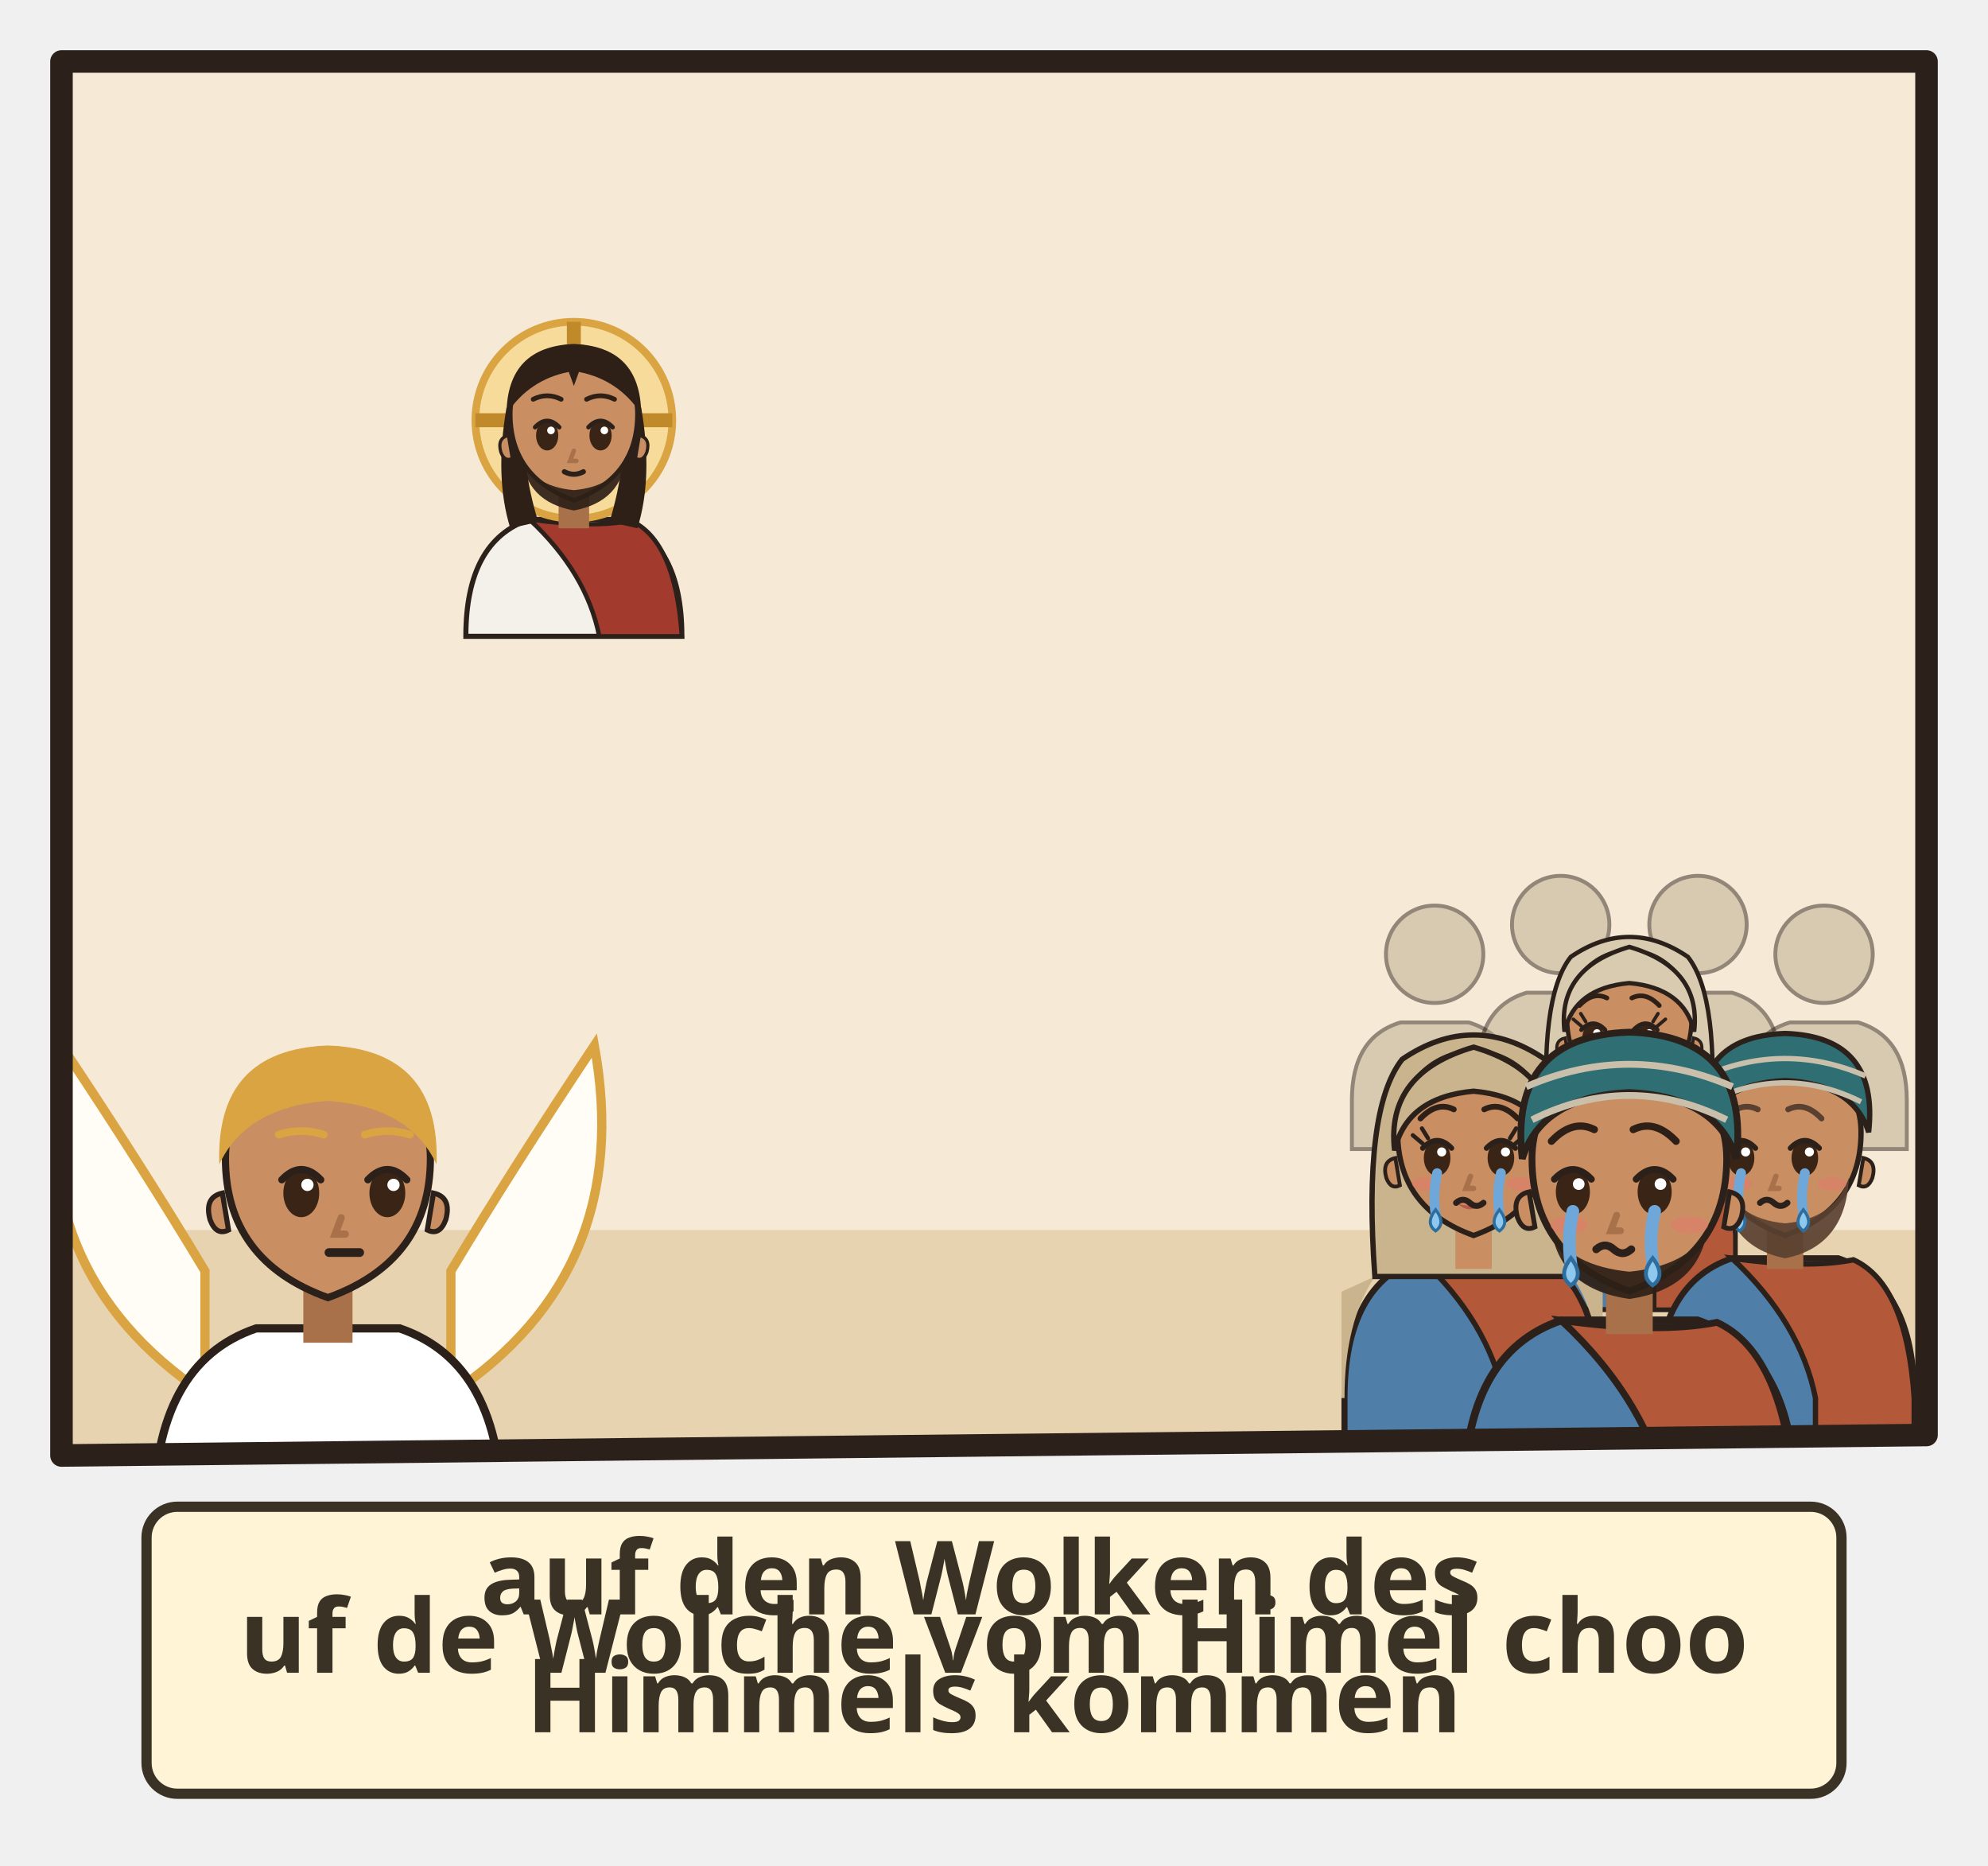
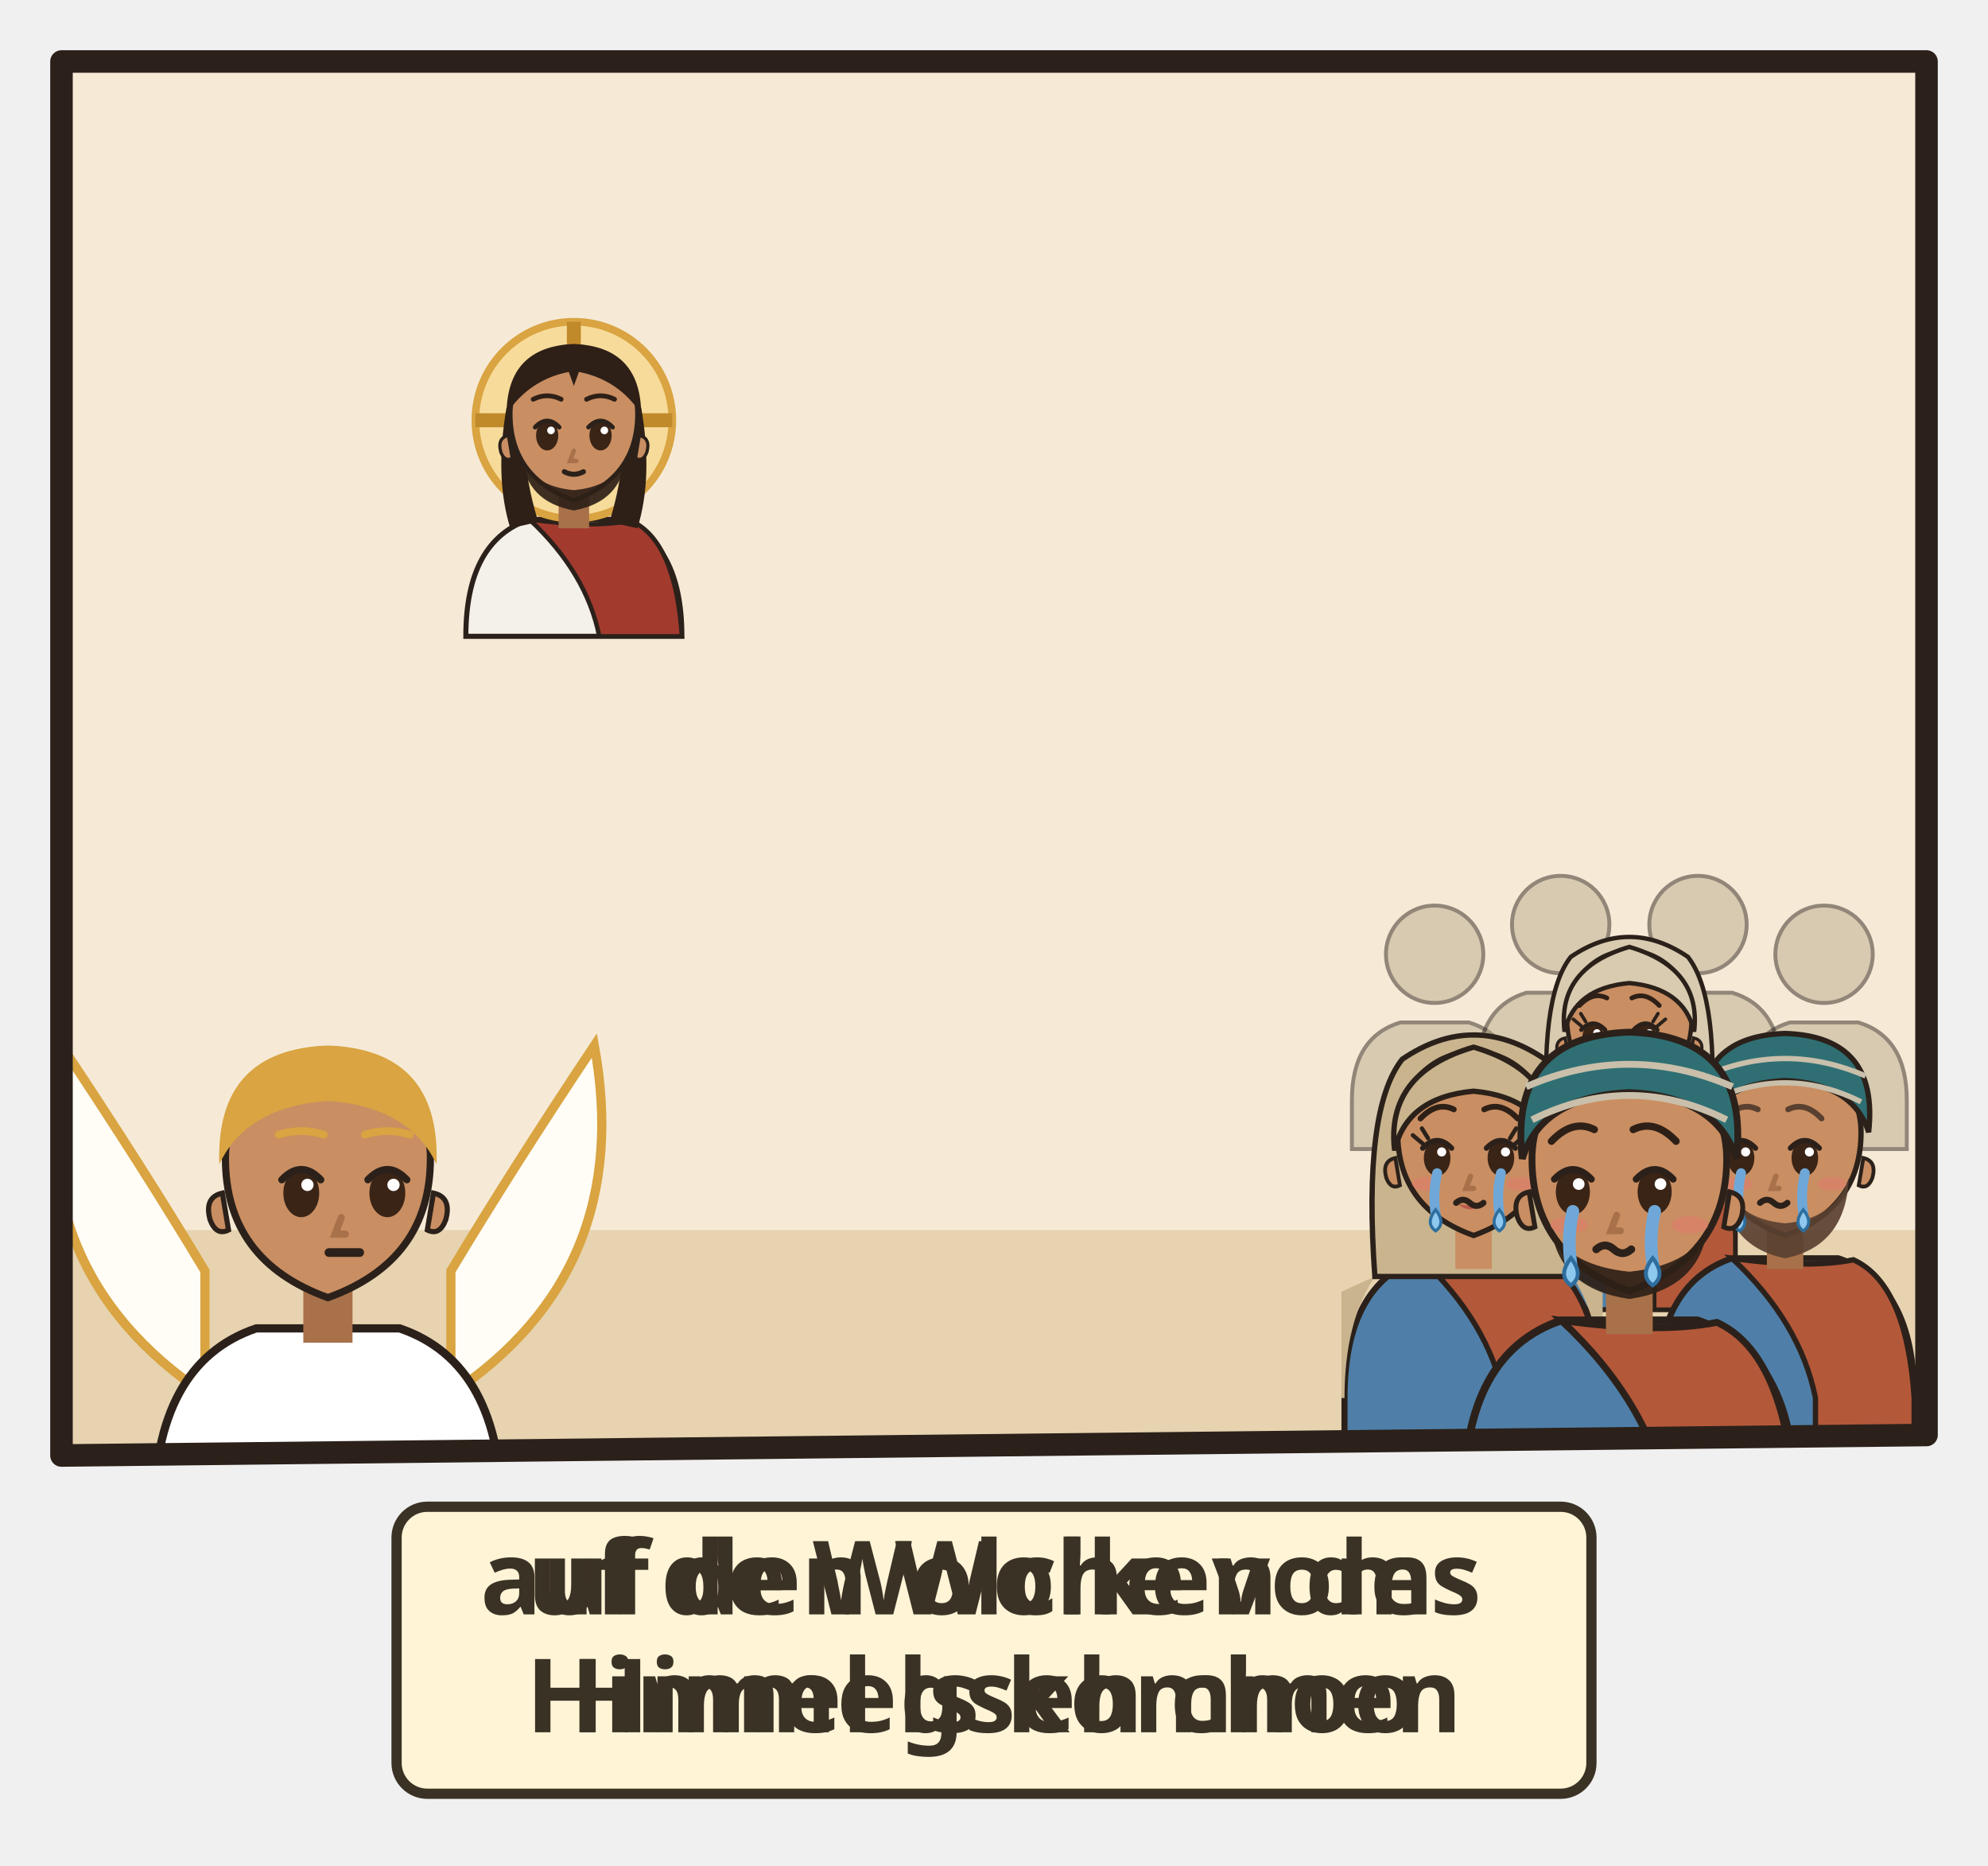
<svg xmlns="http://www.w3.org/2000/svg" viewBox="0 0 194 182">
  <svg class="ill-tile" data-span="1" x="0" y="0" width="194" height="182" viewBox="0 0 194 182">
    <g transform="translate(4 4)">
      <clipPath id="an-cp-mat-024-029-031-1">
        <polygon points="2,2 184,2 184,136 2,138" />
      </clipPath>
      <g clip-path="url(#an-cp-mat-024-029-031-1)">
        <polygon points="2,2 184,2 184,136 2,138" fill="#F6EAD7" />
        <path d="M0 116h186v24H0z" fill="#E7D3B0" />
        <use href="#an-wolke" x="4" y="30" width="96" height="44.0" />
        <g transform="translate(52.0 37.0) scale(0.62)">
          <path d="M-17 34V34Q-17 19-7 15.6L7 15.6Q17 19 17 34V34z" fill="#F4F1EA" stroke="#2B211A" stroke-width=".8" />
          <path d="M-7 15.6Q3 17 9 15.8Q16 19 17 34V34H4V34Q2 24-7 15.6z" fill="#A33A2E" stroke="#2B211A" stroke-width=".7" />
          <circle r="15.5" fill="#F7DB9A" stroke="#D9A441" stroke-width="1.2" />
          <path d="M0-15.5v5M-15.5 0h5M15.5 0h-5" stroke="#C08A2A" stroke-width="2.2" />
          <path d="M-10.6 -2Q-12.5 9-10 17L-5.6 16Q-8.4 7-7.6-1z M10.6 -2Q12.5 9 10 17L5.6 16Q8.4 7 7.6-1z" fill="#2E2017" />
          <path d="M-2.4 11h4.8v6h-4.8z" fill="#A8714A" />
          <path d="M-10 -1Q-10 9 0 12.6Q10 9 10 -1A10 10.6 0 0 0 -10 -1z" fill="#C98E62" stroke="#2B211A" stroke-width=".7" />
          <path d="M10.3 2.4q1.8.4 1.2 2.6-.6 1.6-1.8 1z M-10.3 2.4q-1.8.4-1.2 2.6.6 1.6 1.8 1z" fill="#C98E62" stroke="#2B211A" stroke-width=".5" />
          <path d="M-8.2 5.6Q-7.6 12.8 0 14.2Q7.6 12.8 8.2 5.6Q6.6 10.4 0 11Q-6.6 10.4-8.2 5.6z" fill="#2E2017" opacity=".92" />
          <ellipse cx="-4.2" cy="2.4" rx="1.75" ry="2.35" fill="#3A2416" />
          <path d="M-6.1 1.1Q-4.2 -0.9 -2.3 1.1" fill="none" stroke="#2B211A" stroke-width=".7" stroke-linecap="round" />
          <circle cx="-3.6" cy="1.6" r=".6" fill="#FFF" />
          <ellipse cx="4.2" cy="2.4" rx="1.75" ry="2.35" fill="#3A2416" />
          <path d="M2.3 1.1Q4.2 -0.9 6.1 1.1" fill="none" stroke="#2B211A" stroke-width=".7" stroke-linecap="round" />
          <circle cx="4.8" cy="1.6" r=".6" fill="#FFF" />
          <path d="M0.0 4.8l-.6 1.6h1" fill="none" stroke="#A8714A" stroke-width=".7" stroke-linecap="round" />
          <path d="M-1.5 8.1Q0.0 8.9 1.5 8.1" fill="none" stroke="#2B211A" stroke-width=".8" stroke-linecap="round" />
          <path d="M-10.6-1Q-10.5-11.6 0-12Q10.5-11.6 10.6-1Q7-6.4 .8-7.6L0-5.4-.8-7.6Q-7-6.4-10.6-1z" fill="#2E2017" />
          <path d="M-6.4 -3.3Q-4.2 -4.4 -2.0 -3.3M2.0 -3.3Q4.2 -4.4 6.4 -3.3" fill="none" stroke="#2E2017" stroke-width="0.75" stroke-linecap="round" />
        </g>
        <g transform="translate(28.0 110.0) scale(1)">
          <path d="M-12 22Q-30 10-26-12q8 12 14 22zM12 22q18-12 14-34-8 12-14 22z" fill="#FFFDF6" stroke="#D9A441" stroke-width=".9" />
          <path d="M-17 34V34Q-17 19-7 15.6L7 15.6Q17 19 17 34V34z" fill="#FFFFFF" stroke="#2B211A" stroke-width=".8" />
          <path d="M-2.4 11h4.8v6h-4.8z" fill="#A8714A" />
          <path d="M-10 -1Q-10 9 0 12.6Q10 9 10 -1A10 10.6 0 0 0 -10 -1z" fill="#C98E62" stroke="#2B211A" stroke-width=".7" />
          <path d="M10.3 2.4q1.8.4 1.2 2.6-.6 1.6-1.8 1z M-10.3 2.4q-1.8.4-1.2 2.6.6 1.6 1.8 1z" fill="#C98E62" stroke="#2B211A" stroke-width=".5" />
          <ellipse cx="-2.6" cy="2.4" rx="1.75" ry="2.35" fill="#3A2416" />
          <path d="M-4.5 1.1Q-2.6 -0.9 -0.7 1.1" fill="none" stroke="#2B211A" stroke-width=".7" stroke-linecap="round" />
          <circle cx="-2.0" cy="1.6" r=".6" fill="#FFF" />
          <ellipse cx="5.8" cy="2.4" rx="1.75" ry="2.35" fill="#3A2416" />
          <path d="M3.9 1.1Q5.8 -0.9 7.7 1.1" fill="none" stroke="#2B211A" stroke-width=".7" stroke-linecap="round" />
          <circle cx="6.4" cy="1.6" r=".6" fill="#FFF" />
          <path d="M1.3 4.8l-.6 1.6h1" fill="none" stroke="#A8714A" stroke-width=".7" stroke-linecap="round" />
          <path d="M0.1 8.2h3" stroke="#2B211A" stroke-width=".85" stroke-linecap="round" />
          <path d="M-10.6-.4Q-11-11.6 0-12Q11-11.6 10.6-.4Q8-6 0-6.6Q-8-6-10.6-.4z" fill="#D9A441" />
          <path d="M-4.8 -3.3Q-2.6 -4.0 -0.4 -3.3M3.6 -3.3Q5.8 -4.0 8.0 -3.3" fill="none" stroke="#D9A441" stroke-width="0.75" stroke-linecap="round" />
          <g transform="translate(2.4 9.2) scale(1 1) rotate(16)">
            <use href="#an-posaune" x="-1.8" y="-11.6" width="24" height="24" />
          </g>
        </g>
        <g transform="translate(136.0 89.1) scale(0.475)" opacity=".5">
          <circle r="10" fill="#B8A98A" stroke="#2B211A" stroke-width=".8" />
          <path d="M-17 40V30Q-17 17-7 14h14q10 3 10 16v10z" fill="#B8A98A" stroke="#2B211A" stroke-width=".8" />
        </g>
        <g transform="translate(148.3 86.2) scale(0.475)" opacity=".5">
          <circle r="10" fill="#B8A98A" stroke="#2B211A" stroke-width=".8" />
          <path d="M-17 40V30Q-17 17-7 14h14q10 3 10 16v10z" fill="#B8A98A" stroke="#2B211A" stroke-width=".8" />
        </g>
        <g transform="translate(161.7 86.2) scale(0.475)" opacity=".5">
          <circle r="10" fill="#B8A98A" stroke="#2B211A" stroke-width=".8" />
          <path d="M-17 40V30Q-17 17-7 14h14q10 3 10 16v10z" fill="#B8A98A" stroke="#2B211A" stroke-width=".8" />
        </g>
        <g transform="translate(174.0 89.1) scale(0.475)" opacity=".5">
          <circle r="10" fill="#B8A98A" stroke="#2B211A" stroke-width=".8" />
          <path d="M-17 40V30Q-17 17-7 14h14q10 3 10 16v10z" fill="#B8A98A" stroke="#2B211A" stroke-width=".8" />
        </g>
        <g transform="translate(155.0 95.8) scale(0.608)">
          <path d="M-17 46V34Q-17 19-7 15.6L7 15.6Q17 19 17 34V46z" fill="#4F7FA8" stroke="#2B211A" stroke-width=".8" />
          <path d="M-7 15.6Q3 17 9 15.8Q16 19 17 34V46H4V34Q2 24-7 15.6z" fill="#B4583A" stroke="#2B211A" stroke-width=".7" />
          <path d="M-13 18Q-17 24-17 34h-.4V20zM13 18Q17 24 17 34V20z" fill="#D8CBB0" />
          <path d="M-13 18Q-14.6-4-9.4-10.6Q0-17 9.4-10.6Q14.6-4 13 18z" fill="#D8CBB0" stroke="#2B211A" stroke-width=".7" />
          <path d="M-2.4 11h4.8v6h-4.8z" fill="#C98E62" />
          <path d="M-10 -1Q-10 9 0 12.6Q10 9 10 -1A10 10.6 0 0 0 -10 -1z" fill="#C98E62" stroke="#2B211A" stroke-width=".7" />
          <path d="M10.3 2.4q1.8.4 1.2 2.6-.6 1.6-1.8 1z M-10.3 2.4q-1.8.4-1.2 2.6.6 1.6 1.8 1z" fill="#C98E62" stroke="#2B211A" stroke-width=".5" />
          <ellipse cx="-5.8" cy="2.4" rx="1.75" ry="2.35" fill="#3A2416" />
          <path d="M-7.7 1.1Q-5.8 -0.9 -3.9 1.1" fill="none" stroke="#2B211A" stroke-width=".7" stroke-linecap="round" />
          <circle cx="-5.2" cy="1.6" r=".6" fill="#FFF" />
          <ellipse cx="2.6" cy="2.4" rx="1.75" ry="2.35" fill="#3A2416" />
          <path d="M0.7 1.1Q2.6 -0.9 4.5 1.1" fill="none" stroke="#2B211A" stroke-width=".7" stroke-linecap="round" />
          <circle cx="3.2" cy="1.6" r=".6" fill="#FFF" />
          <path d="M-7.7 0.5l-1.3-1.1M-7.0 -0.2l-0.8-1.3" stroke="#2B211A" stroke-width=".55" stroke-linecap="round" />
          <path d="M4.5 0.5l1.3-1.1M3.8 -0.2l0.8-1.3" stroke="#2B211A" stroke-width=".55" stroke-linecap="round" />
          <path d="M-3.1 8.4Q-1.5 9.9 0.1 8.4Q-1.5 8.9 -3.1 8.4z" fill="#B5524A" opacity=".85" />
          <path d="M-1.2 4.8l-.6 1.6h1" fill="none" stroke="#A8714A" stroke-width=".7" stroke-linecap="round" />
          <ellipse cx="-6.2" cy="5.8" rx="1.9" ry=".9" fill="#E07A6E" opacity=".55" />
          <ellipse cx="6.2" cy="5.8" rx="1.9" ry=".9" fill="#E07A6E" opacity=".55" />
          <path d="M-3.3 8.3q.9-.8 1.8 0t1.8 0" fill="none" stroke="#2B211A" stroke-width=".8" stroke-linecap="round" />
          <path d="M-5.8 4.4q-.6 2.6-.2 5.4" fill="none" stroke="#6FA8D8" stroke-width="1.3" stroke-linecap="round" />
          <path d="M-6.0 9.2q1.4 1.8 0 2.8-1.4-1 0-2.8z" fill="#8FC8EE" stroke="#2E6E9E" stroke-width=".4" />
          <path d="M2.6 4.4q-.6 2.6-.2 5.4" fill="none" stroke="#6FA8D8" stroke-width="1.3" stroke-linecap="round" />
          <path d="M2.4 9.2q1.4 1.8 0 2.8-1.4-1 0-2.8z" fill="#8FC8EE" stroke="#2E6E9E" stroke-width=".4" />
          <path d="M-10.4 1.4Q-11.6-8.8 0-12.2Q11.6-8.8 10.4 1.4Q8.8-5.6 0-6.4Q-8.8-5.6-10.4 1.4z" fill="#D8CBB0" stroke="#2B211A" stroke-width=".7" />
          <path d="M-8.0 -2.8Q-5.8 -5.1 -3.6 -4.0M0.4 -4.0Q2.6 -5.1 4.8 -2.8" fill="none" stroke="#2E2017" stroke-width="0.75" stroke-linecap="round" />
        </g>
        <g transform="translate(139.8 107.2) scale(0.741)">
          <path d="M-17 46V34Q-17 19-7 15.6L7 15.6Q17 19 17 34V46z" fill="#4F7FA8" stroke="#2B211A" stroke-width=".8" />
          <path d="M-7 15.6Q3 17 9 15.8Q16 19 17 34V46H4V34Q2 24-7 15.6z" fill="#B4583A" stroke="#2B211A" stroke-width=".7" />
          <path d="M-13 18Q-17 24-17 34h-.4V20zM13 18Q17 24 17 34V20z" fill="#C9B48E" />
          <path d="M-13 18Q-14.6-4-9.4-10.6Q0-17 9.4-10.6Q14.6-4 13 18z" fill="#C9B48E" stroke="#2B211A" stroke-width=".7" />
          <path d="M-2.4 11h4.8v6h-4.8z" fill="#C98E62" />
          <path d="M-10 -1Q-10 9 0 12.6Q10 9 10 -1A10 10.6 0 0 0 -10 -1z" fill="#C98E62" stroke="#2B211A" stroke-width=".7" />
          <path d="M10.3 2.4q1.8.4 1.2 2.6-.6 1.6-1.8 1z M-10.3 2.4q-1.8.4-1.2 2.6.6 1.6 1.8 1z" fill="#C98E62" stroke="#2B211A" stroke-width=".5" />
          <ellipse cx="-4.8" cy="2.4" rx="1.75" ry="2.35" fill="#3A2416" />
          <path d="M-6.7 1.1Q-4.8 -0.9 -2.9 1.1" fill="none" stroke="#2B211A" stroke-width=".7" stroke-linecap="round" />
          <circle cx="-4.2" cy="1.6" r=".6" fill="#FFF" />
          <ellipse cx="3.6" cy="2.4" rx="1.75" ry="2.35" fill="#3A2416" />
          <path d="M1.7 1.1Q3.6 -0.9 5.5 1.1" fill="none" stroke="#2B211A" stroke-width=".7" stroke-linecap="round" />
          <circle cx="4.2" cy="1.6" r=".6" fill="#FFF" />
          <path d="M-6.7 0.5l-1.3-1.1M-6.0 -0.2l-0.8-1.3" stroke="#2B211A" stroke-width=".55" stroke-linecap="round" />
          <path d="M5.5 0.5l1.3-1.1M4.8 -0.2l0.8-1.3" stroke="#2B211A" stroke-width=".55" stroke-linecap="round" />
          <path d="M-2.1 8.4Q-0.5 9.9 1.1 8.4Q-0.5 8.9 -2.1 8.4z" fill="#B5524A" opacity=".85" />
          <path d="M-0.4 4.8l-.6 1.6h1" fill="none" stroke="#A8714A" stroke-width=".7" stroke-linecap="round" />
          <ellipse cx="-6.2" cy="5.8" rx="1.9" ry=".9" fill="#E07A6E" opacity=".55" />
          <ellipse cx="6.2" cy="5.8" rx="1.9" ry=".9" fill="#E07A6E" opacity=".55" />
          <path d="M-2.3 8.3q.9-.8 1.8 0t1.8 0" fill="none" stroke="#2B211A" stroke-width=".8" stroke-linecap="round" />
          <path d="M-4.8 4.4q-.6 2.6-.2 5.4" fill="none" stroke="#6FA8D8" stroke-width="1.3" stroke-linecap="round" />
          <path d="M-5.0 9.2q1.4 1.8 0 2.8-1.4-1 0-2.8z" fill="#8FC8EE" stroke="#2E6E9E" stroke-width=".4" />
          <path d="M3.6 4.4q-.6 2.6-.2 5.4" fill="none" stroke="#6FA8D8" stroke-width="1.3" stroke-linecap="round" />
          <path d="M3.4 9.2q1.4 1.8 0 2.8-1.4-1 0-2.8z" fill="#8FC8EE" stroke="#2E6E9E" stroke-width=".4" />
          <path d="M-10.4 1.4Q-11.6-8.8 0-12.2Q11.6-8.8 10.4 1.4Q8.8-5.6 0-6.4Q-8.8-5.6-10.4 1.4z" fill="#C9B48E" stroke="#2B211A" stroke-width=".7" />
          <path d="M-7.0 -2.8Q-4.8 -5.1 -2.6 -4.0M1.4 -4.0Q3.6 -5.1 5.8 -2.8" fill="none" stroke="#2E2017" stroke-width="0.75" stroke-linecap="round" />
        </g>
        <g transform="translate(170.2 107.2) scale(0.741)">
          <path d="M-17 46V34Q-17 19-7 15.6L7 15.6Q17 19 17 34V46z" fill="#4F7FA8" stroke="#2B211A" stroke-width=".8" />
          <path d="M-7 15.6Q3 17 9 15.8Q16 19 17 34V46H4V34Q2 24-7 15.6z" fill="#B4583A" stroke="#2B211A" stroke-width=".7" />
          <path d="M-2.4 11h4.8v6h-4.8z" fill="#A8714A" />
          <path d="M-10 -1Q-10 9 0 12.6Q10 9 10 -1A10 10.6 0 0 0 -10 -1z" fill="#C98E62" stroke="#2B211A" stroke-width=".7" />
          <path d="M10.3 2.4q1.8.4 1.2 2.6-.6 1.6-1.8 1z M-10.3 2.4q-1.8.4-1.2 2.6.6 1.6 1.8 1z" fill="#C98E62" stroke="#2B211A" stroke-width=".5" />
          <path d="M-8.4 5Q-8 14 0 15.6Q8 14 8.4 5Q6.6 10.4 0 11Q-6.6 10.4-8.4 5z" fill="#5A4030" opacity=".92" />
          <ellipse cx="-5.8" cy="2.4" rx="1.75" ry="2.35" fill="#3A2416" />
          <path d="M-7.7 1.1Q-5.8 -0.9 -3.9 1.1" fill="none" stroke="#2B211A" stroke-width=".7" stroke-linecap="round" />
          <circle cx="-5.2" cy="1.6" r=".6" fill="#FFF" />
          <ellipse cx="2.6" cy="2.4" rx="1.75" ry="2.35" fill="#3A2416" />
          <path d="M0.7 1.1Q2.6 -0.9 4.5 1.1" fill="none" stroke="#2B211A" stroke-width=".7" stroke-linecap="round" />
          <circle cx="3.2" cy="1.6" r=".6" fill="#FFF" />
          <path d="M-1.2 4.8l-.6 1.6h1" fill="none" stroke="#A8714A" stroke-width=".7" stroke-linecap="round" />
          <ellipse cx="-6.2" cy="5.8" rx="1.9" ry=".9" fill="#E07A6E" opacity=".55" />
          <ellipse cx="6.2" cy="5.8" rx="1.9" ry=".9" fill="#E07A6E" opacity=".55" />
          <path d="M-3.3 8.3q.9-.8 1.8 0t1.8 0" fill="none" stroke="#2B211A" stroke-width=".8" stroke-linecap="round" />
          <path d="M-5.8 4.4q-.6 2.6-.2 5.4" fill="none" stroke="#6FA8D8" stroke-width="1.3" stroke-linecap="round" />
          <path d="M-6.0 9.2q1.4 1.8 0 2.8-1.4-1 0-2.8z" fill="#8FC8EE" stroke="#2E6E9E" stroke-width=".4" />
          <path d="M2.6 4.4q-.6 2.6-.2 5.4" fill="none" stroke="#6FA8D8" stroke-width="1.3" stroke-linecap="round" />
          <path d="M2.4 9.2q1.4 1.8 0 2.8-1.4-1 0-2.8z" fill="#8FC8EE" stroke="#2E6E9E" stroke-width=".4" />
          <path d="M-8.0 -2.8Q-5.8 -5.1 -3.6 -4.0M0.4 -4.0Q2.6 -5.1 4.8 -2.8" fill="none" stroke="#5A4030" stroke-width="0.75" stroke-linecap="round" />
          <path d="M-11-1Q-12.4-13.6 0-14Q12.4-13.6 11-1Q9-7.4 0-7.8Q-9-7.4-11-1z" fill="#2F6F73" stroke="#2B211A" stroke-width=".7" />
          <path d="M-10-5Q0-10 10-5M-10.6-8.4Q0-13 10.6-8.4" fill="none" stroke="#C9BFAA" stroke-width=".7" />
        </g>
        <g transform="translate(155.0 110.0) scale(0.95)">
          <path d="M-17 34V34Q-17 19-7 15.6L7 15.6Q17 19 17 34V34z" fill="#4F7FA8" stroke="#2B211A" stroke-width=".8" />
          <path d="M-7 15.6Q3 17 9 15.8Q16 19 17 34V34H4V34Q2 24-7 15.6z" fill="#B4583A" stroke="#2B211A" stroke-width=".7" />
          <path d="M-2.4 11h4.8v6h-4.8z" fill="#A8714A" />
          <path d="M-10 -1Q-10 9 0 12.6Q10 9 10 -1A10 10.6 0 0 0 -10 -1z" fill="#C98E62" stroke="#2B211A" stroke-width=".7" />
          <path d="M10.3 2.4q1.8.4 1.2 2.6-.6 1.6-1.8 1z M-10.3 2.4q-1.8.4-1.2 2.6.6 1.6 1.8 1z" fill="#C98E62" stroke="#2B211A" stroke-width=".5" />
          <path d="M-8 6.4Q-7 12.4 0 13.4Q7 12.4 8 6.4Q6 10 0 10.6Q-6 10-8 6.4z" fill="#2E2017" opacity=".92" />
          <ellipse cx="-5.8" cy="2.4" rx="1.75" ry="2.35" fill="#3A2416" />
          <path d="M-7.7 1.1Q-5.8 -0.9 -3.9 1.1" fill="none" stroke="#2B211A" stroke-width=".7" stroke-linecap="round" />
          <circle cx="-5.2" cy="1.6" r=".6" fill="#FFF" />
          <ellipse cx="2.6" cy="2.4" rx="1.75" ry="2.35" fill="#3A2416" />
          <path d="M0.7 1.1Q2.6 -0.9 4.5 1.1" fill="none" stroke="#2B211A" stroke-width=".7" stroke-linecap="round" />
          <circle cx="3.2" cy="1.6" r=".6" fill="#FFF" />
          <path d="M-1.3 4.8l-.6 1.6h1" fill="none" stroke="#A8714A" stroke-width=".7" stroke-linecap="round" />
          <ellipse cx="-6.2" cy="5.8" rx="1.9" ry=".9" fill="#E07A6E" opacity=".55" />
          <ellipse cx="6.2" cy="5.8" rx="1.9" ry=".9" fill="#E07A6E" opacity=".55" />
          <path d="M-3.4 8.3q.9-.8 1.8 0t1.8 0" fill="none" stroke="#2B211A" stroke-width=".8" stroke-linecap="round" />
          <path d="M-5.8 4.4q-.6 2.6-.2 5.4" fill="none" stroke="#6FA8D8" stroke-width="1.3" stroke-linecap="round" />
          <path d="M-6.0 9.2q1.4 1.8 0 2.8-1.4-1 0-2.8z" fill="#8FC8EE" stroke="#2E6E9E" stroke-width=".4" />
          <path d="M2.6 4.4q-.6 2.6-.2 5.4" fill="none" stroke="#6FA8D8" stroke-width="1.3" stroke-linecap="round" />
          <path d="M2.4 9.2q1.4 1.8 0 2.8-1.4-1 0-2.8z" fill="#8FC8EE" stroke="#2E6E9E" stroke-width=".4" />
          <path d="M-8.0 -2.8Q-5.8 -5.1 -3.6 -4.0M0.4 -4.0Q2.6 -5.1 4.8 -2.8" fill="none" stroke="#2E2017" stroke-width="0.75" stroke-linecap="round" />
          <path d="M-11-1Q-12.4-13.6 0-14Q12.4-13.6 11-1Q9-7.4 0-7.8Q-9-7.4-11-1z" fill="#2F6F73" stroke="#2B211A" stroke-width=".7" />
          <path d="M-10-5Q0-10 10-5M-10.6-8.4Q0-13 10.6-8.4" fill="none" stroke="#C9BFAA" stroke-width=".7" />
        </g>
        <use href="#an-stern-himmel" x="160" y="12" width="7.143" height="10.357" />
        <use href="#an-z-finsternis" x="170.4" y="12" width="8.571" height="6.429" />
      </g>
      <polygon class="pn-frame" points="2,2 184,2 184,136 2,138" fill="none" stroke="#2B211A" stroke-width="2.2" stroke-linejoin="round" />
      <g transform="translate(0.0 142)">
        <g class="ill-words">
          <g class="dg-sw">
            <g class="dg-full">
-               <rect x="10.3" y="1.0" width="165.4" height="28" rx="3" fill="#FFF4D6" stroke="#3B3226" stroke-width="1" />
+               <rect x="34.7" y="1.0" width="116.6" height="28" rx="3" fill="#FFF4D6" stroke="#3B3226" stroke-width="1" />
              <text class="lw lw-de" text-anchor="middle" font-family="sans-serif" font-size="10" font-weight="700" fill="#3B3226">
                <tspan x="93.0" y="11.5">auf den Wolken des</tspan>
                <tspan x="93.0" y="23.0">Himmels kommen</tspan>
              </text>
              <text class="lw lw-gsw" text-anchor="middle" font-family="sans-serif" font-size="10" font-weight="700" fill="#3B3226">
-                 <tspan x="93.0" y="17.2">uf de Wolche vom Himel choo</tspan>
+                 <tspan x="93.0" y="11.5">uf de Wolche vom</tspan>
+                 <tspan x="93.0" y="23.0">Himel gseh choo</tspan>
              </text>
            </g>
            <g class="dg-nw" display="none">
-               <rect x="10.3" y="1.0" width="165.4" height="28" rx="3" fill="#FFF4D6" stroke="#3B3226" stroke-width="1" />
+               <rect x="34.7" y="1.0" width="116.6" height="28" rx="3" fill="#FFF4D6" stroke="#3B3226" stroke-width="1" />
              <use href="#an-wolke" x="82.0" y="4.0" width="22.0" height="22" />
            </g>
          </g>
        </g>
      </g>
    </g>
  </svg>
</svg>
